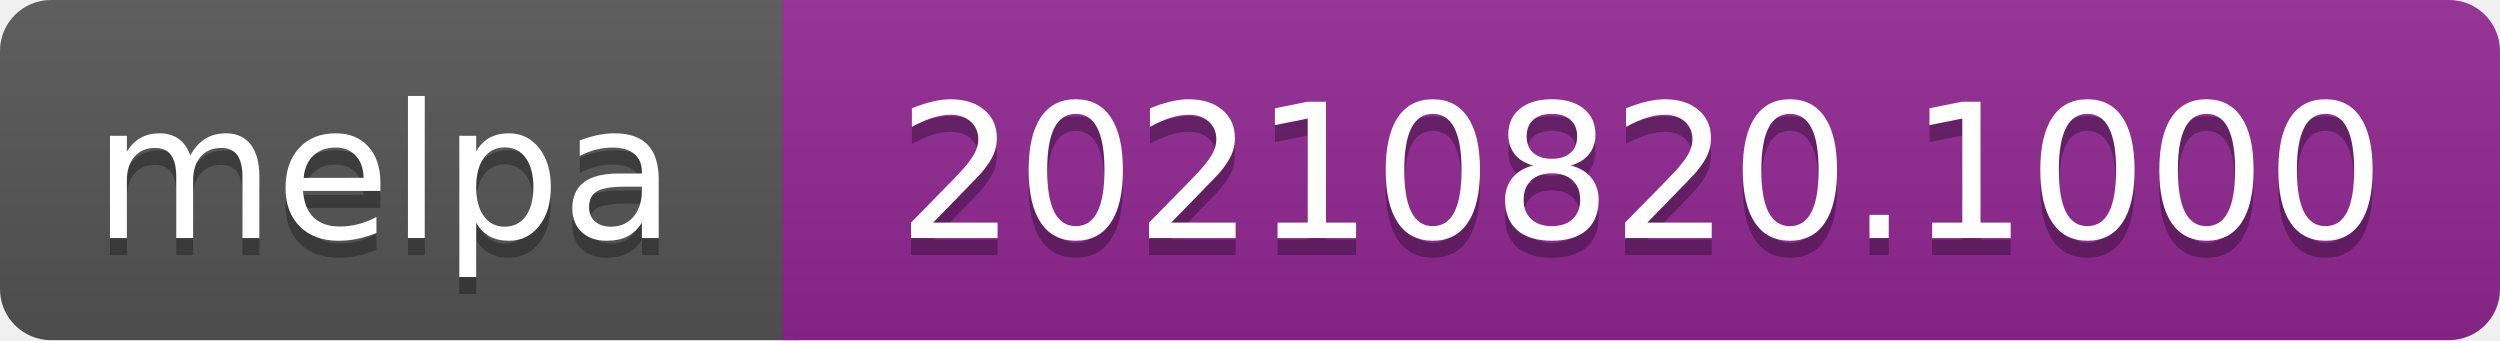
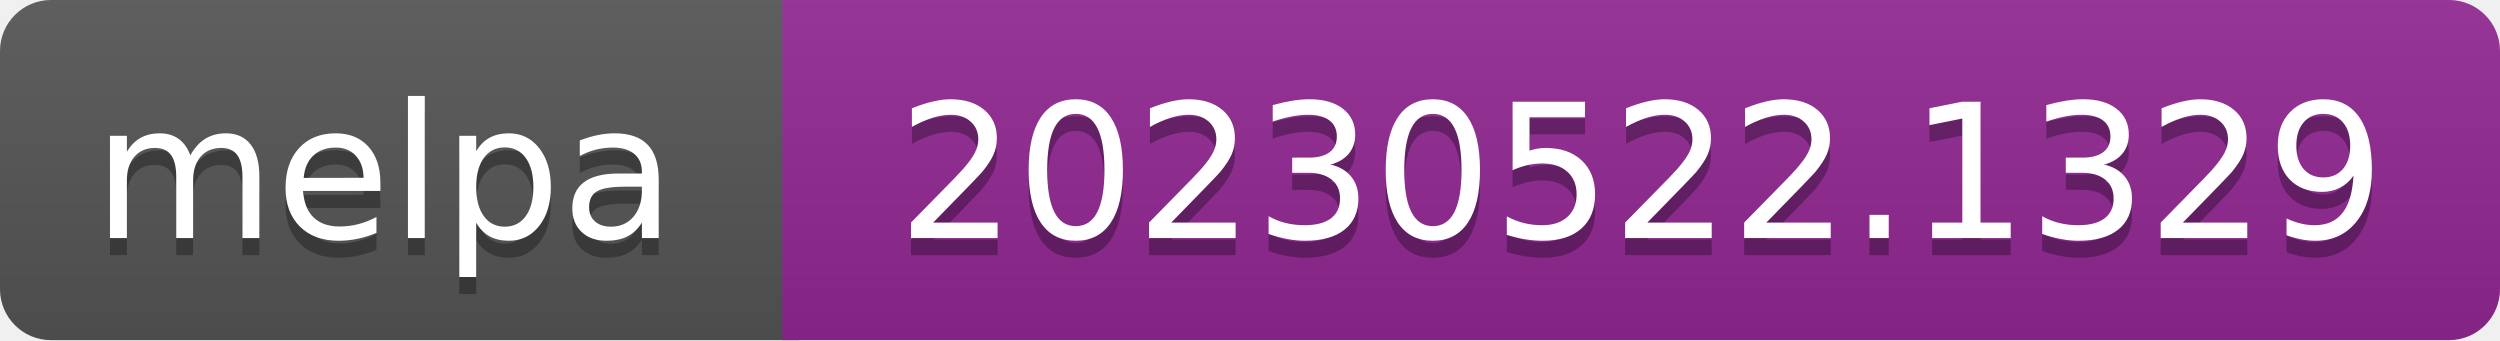
- <svg xmlns="http://www.w3.org/2000/svg" width="147" height="20" role="img" aria-label="melpa: 20210820.1000">
+ <svg xmlns="http://www.w3.org/2000/svg" width="147" height="20" role="img" aria-label="melpa: 20230522.1329">
  <linearGradient id="s" x2="0" y2="100%">
    <stop offset="0" stop-color="#bbb" stop-opacity=".1" />
    <stop offset="1" stop-opacity=".1" />
  </linearGradient>
  <clipPath id="r">
    <rect width="147" height="20" rx="3" fill="#fff" />
  </clipPath>
  <g clip-path="url(#r)">
    <rect width="47" height="20" fill="#555" />
    <rect x="46" width="147" height="20" fill="#922793" />
    <rect width="147" height="20" fill="url(#s)" />
  </g>
  <g fill="#fff" text-anchor="middle" font-family="Verdana,Geneva,DejaVu Sans,sans-serif" font-size="110" text-rendering="geometricPrecision">
    <text aria-hidden="true" x="226" y="150" fill="#010101" fill-opacity=".3" transform="scale(.1)" textLength="343">melpa</text>
    <text x="226" y="140" transform="scale(.1)" fill="#fff" textLength="343">melpa</text>
-     <text aria-hidden="true" x="965" y="150" fill="#010101" fill-opacity=".3" transform="scale(.1)" textLength="875">20210820.1000</text>
-     <text x="965" y="140" transform="scale(.1)" fill="#fff" textLength="875">20210820.1000</text>
+     <text aria-hidden="true" x="965" y="150" fill="#010101" fill-opacity=".3" transform="scale(.1)" textLength="875">20230522.1329</text>
+     <text x="965" y="140" transform="scale(.1)" fill="#fff" textLength="875">20230522.1329</text>
  </g>
</svg>
